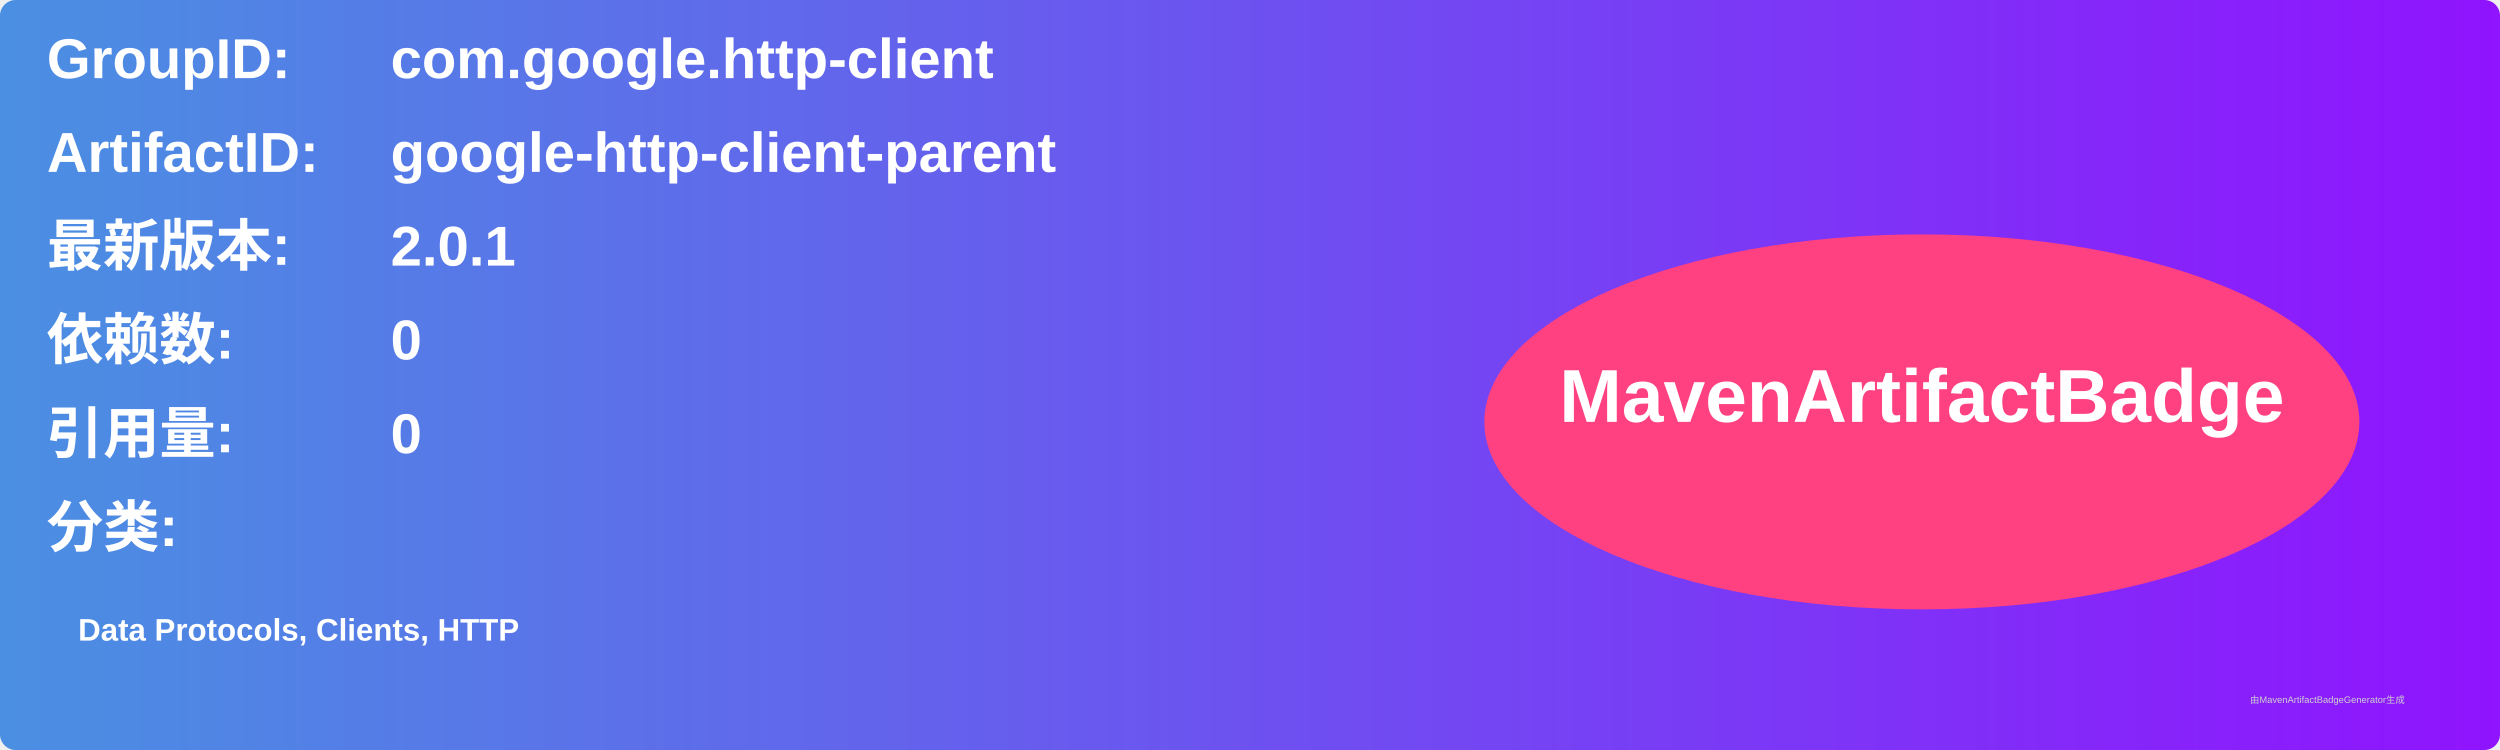
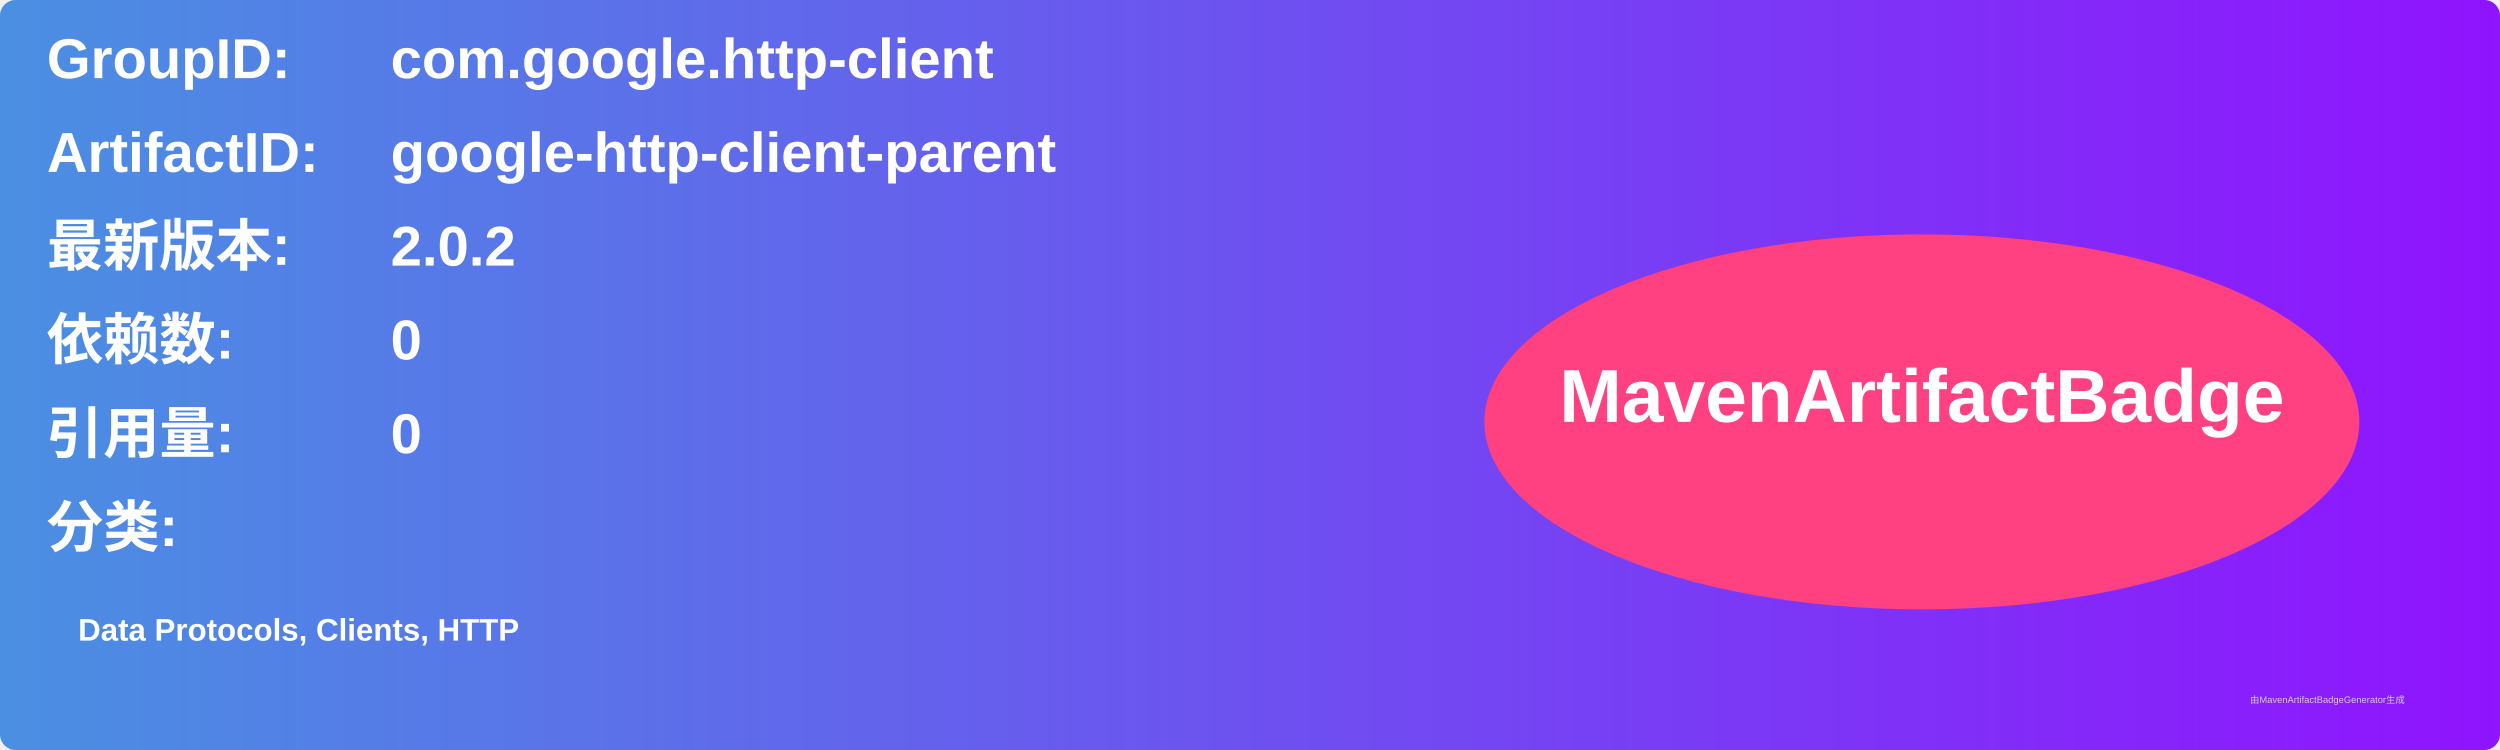
<svg xmlns="http://www.w3.org/2000/svg" width="800" height="240" viewBox="0 0 800 240">
  <linearGradient id="grad" x1="0%" y1="0%" x2="100%" y2="0%">
    <stop offset="0%" stop-color="#4a90e2" />
    <stop offset="100%" stop-color="#9013fe" />
  </linearGradient>
  <rect width="100%" height="100%" rx="5" ry="5" fill="url(#grad)" />
  <g transform="translate(15, 15)">
    <text x="0" y="10" font-family="Arial" font-size="18" fill="white" font-weight="bold" width="260">GroupID:</text>
    <text x="110" y="10" font-family="Arial" font-size="18" fill="white" font-weight="bold" width="460">com.google.http-client</text>
    <text x="0" y="40" font-family="Arial" font-size="18" fill="white" font-weight="bold" width="260">ArtifactID:</text>
    <text x="110" y="40" font-family="Arial" font-size="18" fill="white" font-weight="bold" width="460">google-http-client-parent</text>
    <text x="0" y="70" font-family="Arial" font-size="18" fill="white" font-weight="bold">最新版本:</text>
    <text x="110" y="70" font-family="Arial" font-size="18" fill="white" font-weight="bold">
-       <tspan font-weight="bold">2.0.1</tspan>
+       <tspan font-weight="bold">2.0.2</tspan>
    </text>
    <text x="0" y="100" font-family="Arial" font-size="18" fill="white" font-weight="bold">依赖数: </text>
    <text x="110" y="100" font-family="Arial" font-size="18" fill="white">
      <tspan font-weight="bold">0</tspan>
    </text>
    <text x="0" y="130" font-family="Arial" font-size="18" fill="white" font-weight="bold">引用量: </text>
    <text x="110" y="130" font-family="Arial" font-size="18" fill="white">
      <tspan font-weight="bold">0</tspan>
    </text>
    <text x="0" y="160" font-family="Arial" font-size="18" fill="white" font-weight="bold">分类:</text>
    <text x="10" y="190" font-family="Arial" font-size="10" fill="white">
      <tspan font-weight="bold">Data Protocols, Clients, HTTP</tspan>
    </text>
    <ellipse cx="600" cy="120" rx="140" ry="60" fill="#ff4081" />
    <text x="600" y="120" text-anchor="middle" font-family="Arial" font-size="24" fill="white" font-weight="bold">MavenArtifactBadge</text>
  </g>
  <text x="720" y="225" font-family="Arial" font-size="3" fill="#d0d0d0">由MavenArtifactBadgeGenerator生成</text>
</svg>
